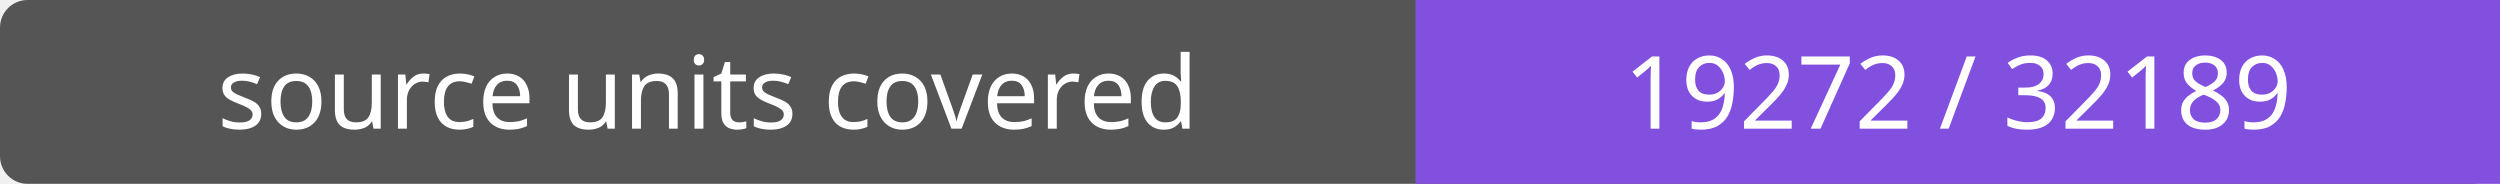
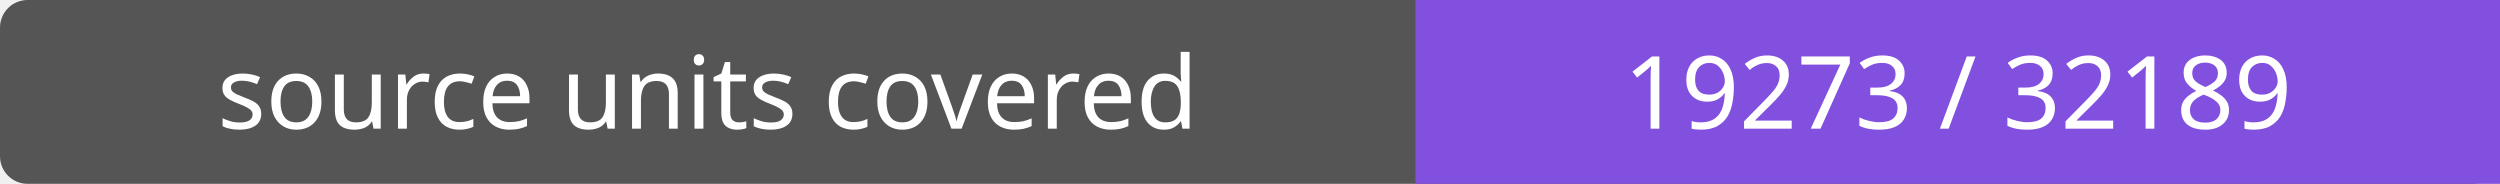
- <svg xmlns="http://www.w3.org/2000/svg" width="272" height="20" role="img" aria-label="source units covered: 19272 / 32189">
+ <svg xmlns="http://www.w3.org/2000/svg" width="272" height="20" role="img" aria-label="source units covered: 19273 / 32189">
  <rect width="272" height="20" rx="3" fill="#555" />
  <path fill="#8250df" d="M154 0h118v20H154z" />
  <g fill="#fff" text-anchor="middle" font-family="Verdana,sans-serif" font-size="11">
    <text x="77.0" y="14">source units covered</text>
-     <text x="213.0" y="14">19272 / 32189</text>
+     <text x="213.0" y="14">19273 / 32189</text>
  </g>
</svg>
